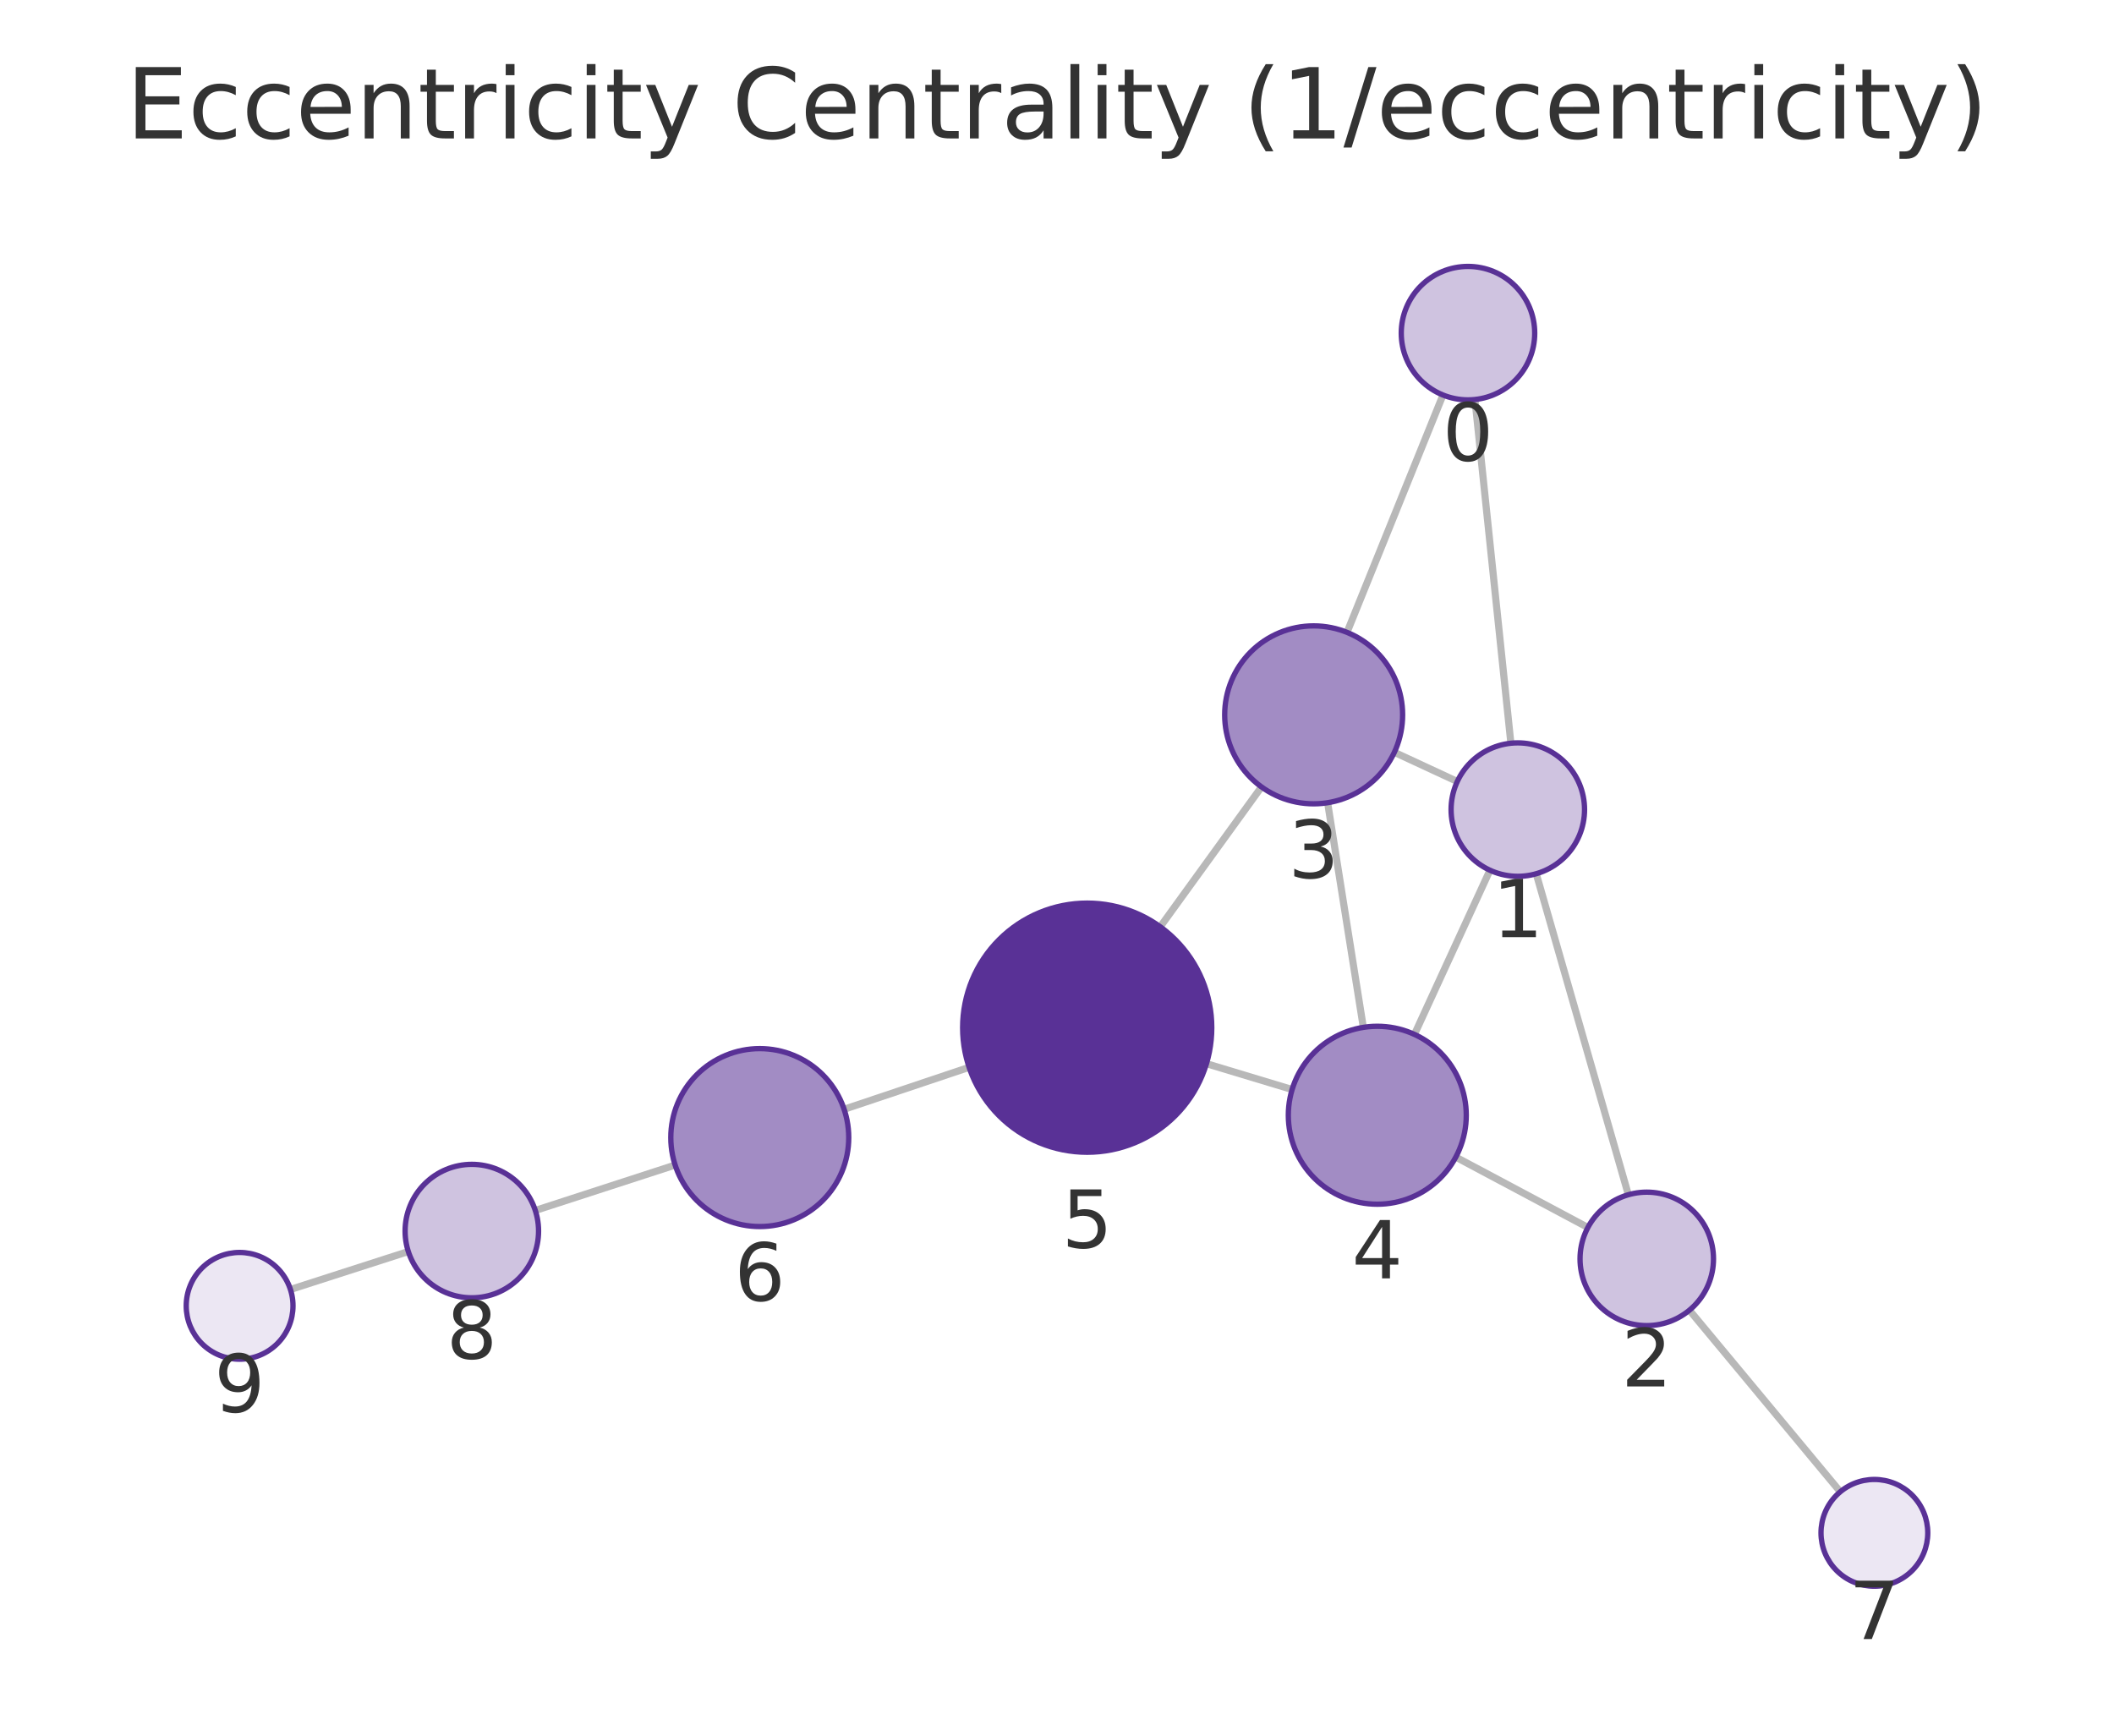
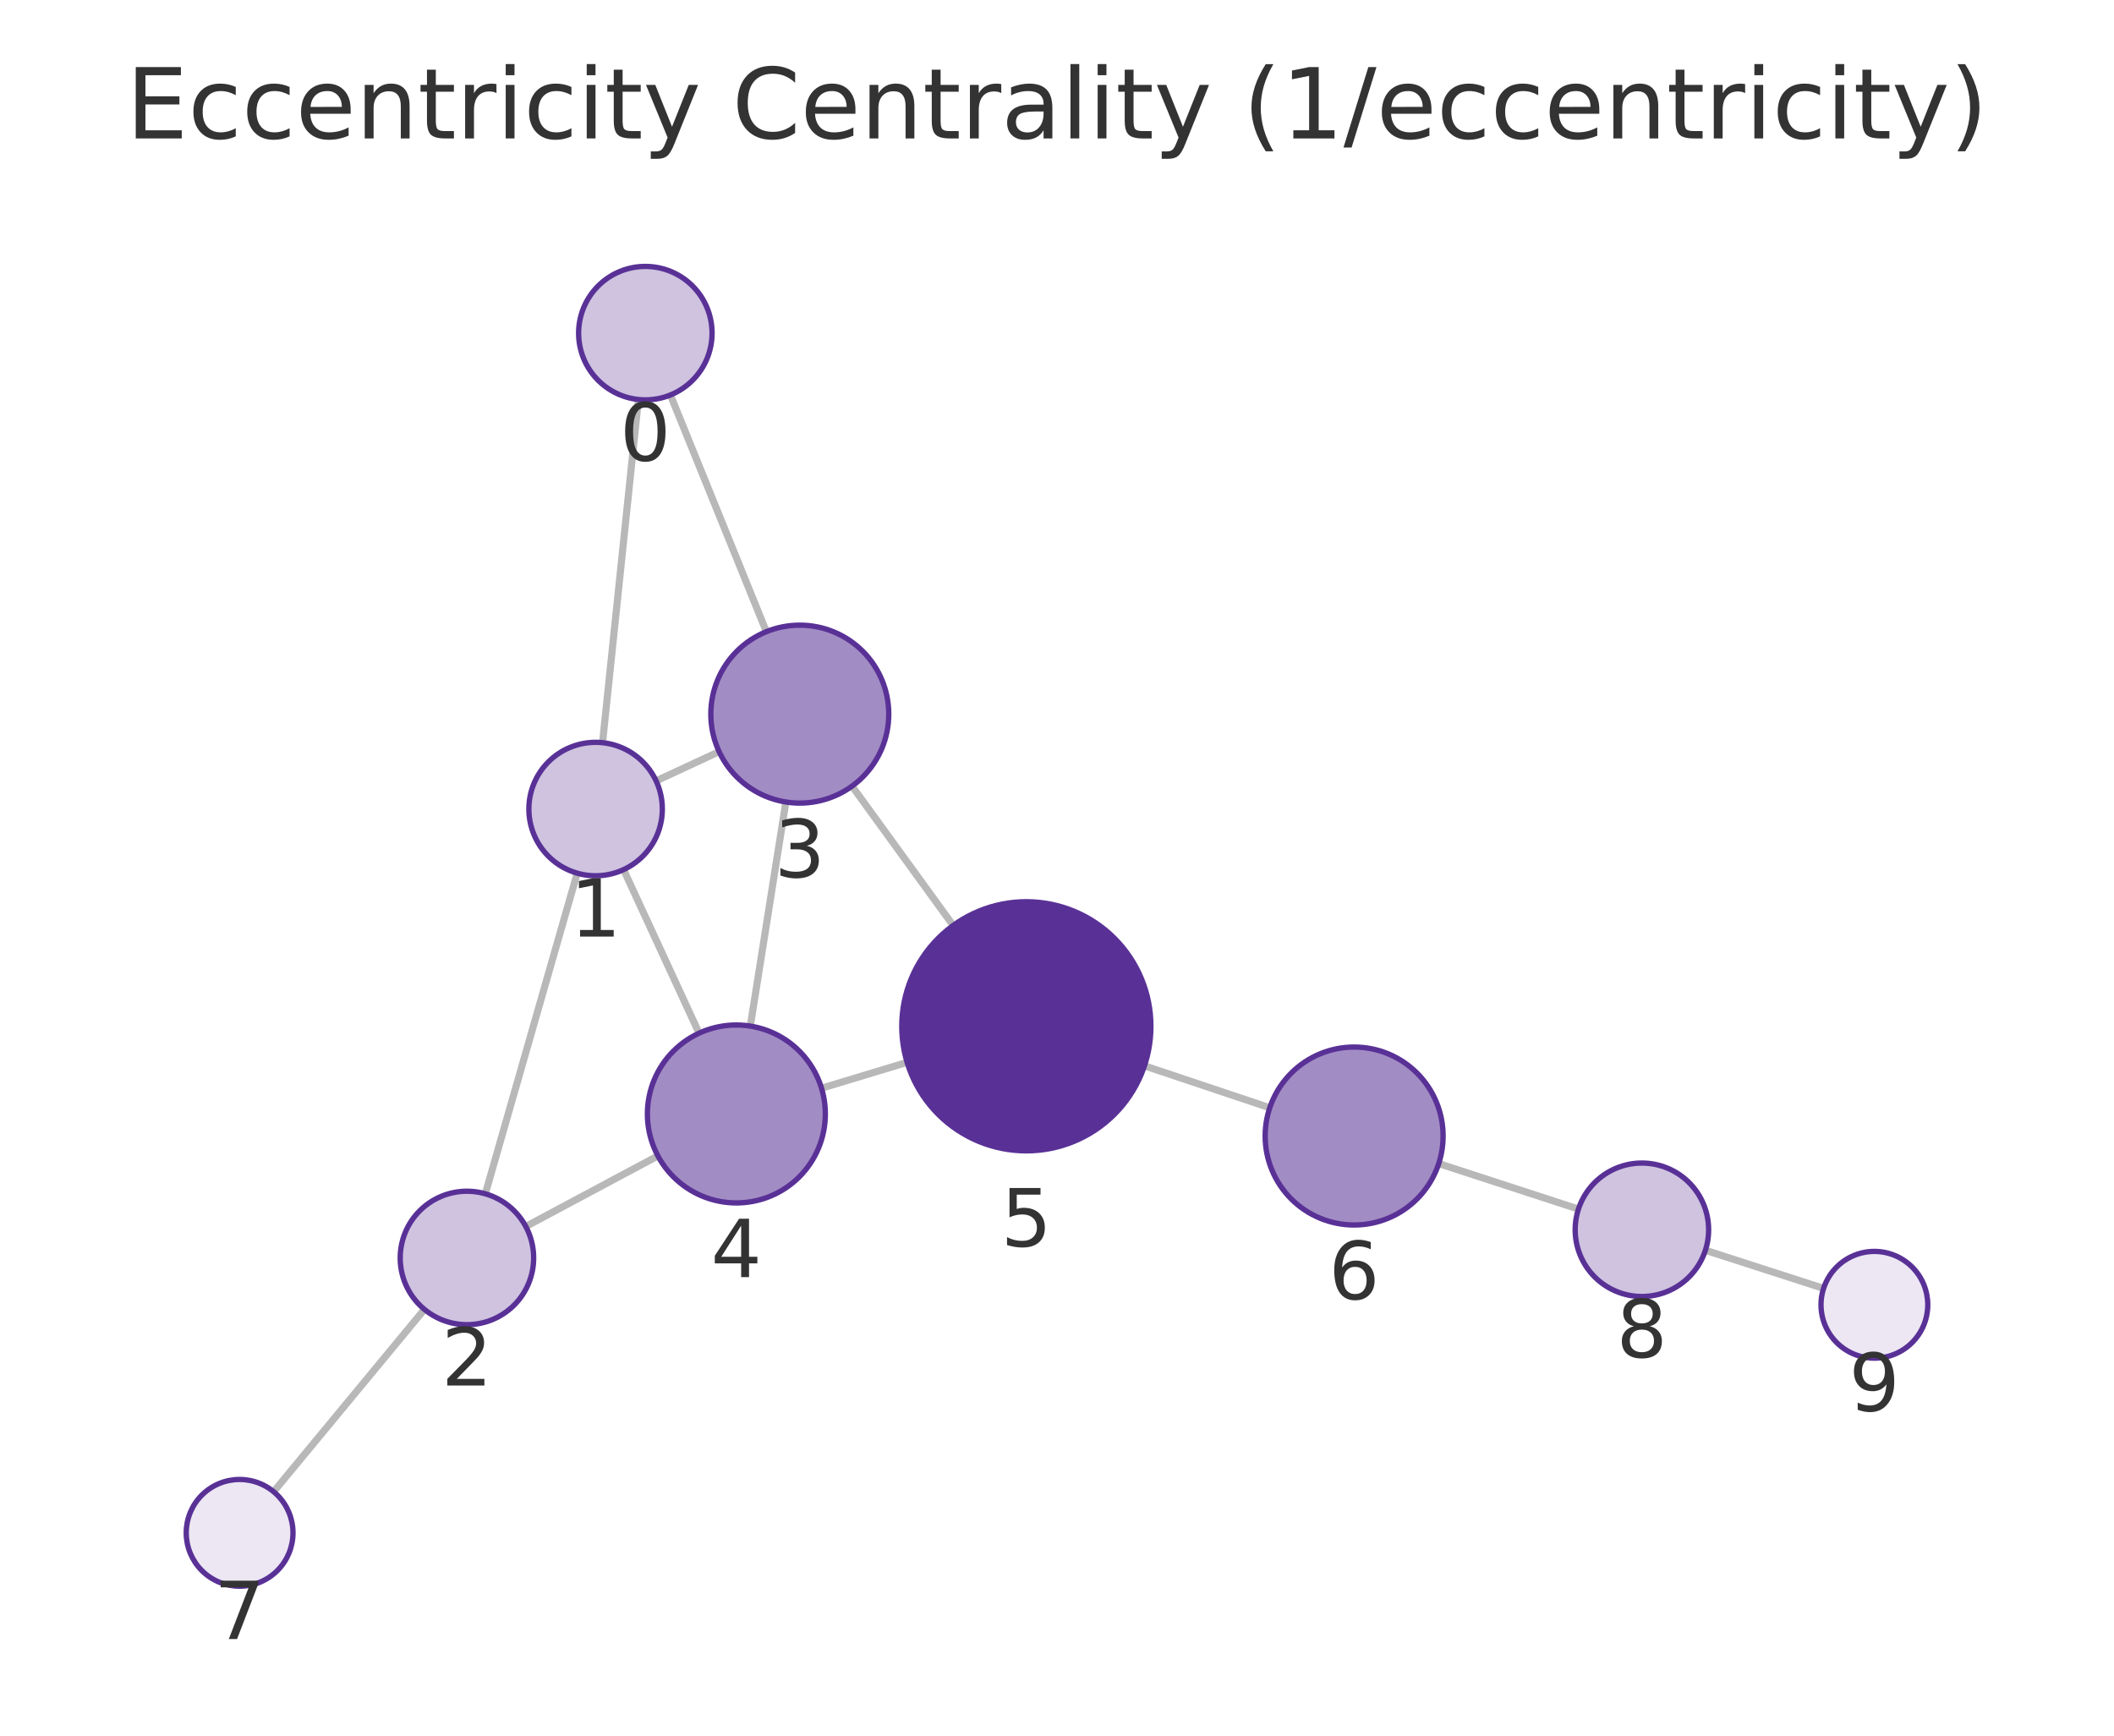
<svg xmlns="http://www.w3.org/2000/svg" xmlns:xlink="http://www.w3.org/1999/xlink" width="237.6pt" height="195.078pt" viewBox="0 0 237.6 195.078" version="1.1">
  <defs>
    <style type="text/css">*{stroke-linejoin: round; stroke-linecap: butt}</style>
  </defs>
  <g id="figure_1">
    <g id="patch_1">
      <path d="M 0 195.078  L 237.6 195.078  L 237.6 0  L 0 0  L 0 195.078  z " style="fill: none" />
    </g>
    <g id="axes_1">
      <g id="patch_2">
        <path d="M 7.2 187.878  L 230.4 187.878  L 230.4 21.558  L 7.2 21.558  L 7.2 187.878  z " style="fill: none" />
      </g>
      <g id="EdgeCollection_1">
-         <path d="M 165.773 44.904  L 169.813 83.535  " clip-path="url(#p8f5b88ced3)" style="fill: #b8b8b8; stroke: #b8b8b8; stroke-width: 0.8" />
-         <path d="M 162.181 44.397  L 151.395 71.074  " clip-path="url(#p8f5b88ced3)" style="fill: #b8b8b8; stroke: #b8b8b8; stroke-width: 0.8" />
-         <path d="M 172.662 98.203  L 183.017 134.282  " clip-path="url(#p8f5b88ced3)" style="fill: #b8b8b8; stroke: #b8b8b8; stroke-width: 0.8" />
-         <path d="M 163.79 87.837  L 156.717 84.554  " clip-path="url(#p8f5b88ced3)" style="fill: #b8b8b8; stroke: #b8b8b8; stroke-width: 0.8" />
-         <path d="M 167.46 97.809  L 158.976 116.261  " clip-path="url(#p8f5b88ced3)" style="fill: #b8b8b8; stroke: #b8b8b8; stroke-width: 0.8" />
-         <path d="M 178.467 137.963  L 163.624 130.051  " clip-path="url(#p8f5b88ced3)" style="fill: #b8b8b8; stroke: #b8b8b8; stroke-width: 0.8" />
-         <path d="M 189.879 147.26  L 206.835 167.668  " clip-path="url(#p8f5b88ced3)" style="fill: #b8b8b8; stroke: #b8b8b8; stroke-width: 0.8" />
-         <path d="M 149.216 90.221  L 153.229 115.471  " clip-path="url(#p8f5b88ced3)" style="fill: #b8b8b8; stroke: #b8b8b8; stroke-width: 0.8" />
-         <path d="M 141.783 88.445  L 130.404 104.165  " clip-path="url(#p8f5b88ced3)" style="fill: #b8b8b8; stroke: #b8b8b8; stroke-width: 0.8" />
-         <path d="M 145.226 122.457  L 135.597 119.551  " clip-path="url(#p8f5b88ced3)" style="fill: #b8b8b8; stroke: #b8b8b8; stroke-width: 0.8" />
-         <path d="M 108.922 119.961  L 94.873 124.676  " clip-path="url(#p8f5b88ced3)" style="fill: #b8b8b8; stroke: #b8b8b8; stroke-width: 0.8" />
-         <path d="M 75.881 130.946  L 60.165 136.05  " clip-path="url(#p8f5b88ced3)" style="fill: #b8b8b8; stroke: #b8b8b8; stroke-width: 0.8" />
-         <path d="M 45.892 140.665  L 32.642 144.931  " clip-path="url(#p8f5b88ced3)" style="fill: #b8b8b8; stroke: #b8b8b8; stroke-width: 0.8" />
+         <path d="M 71.752 44.902  L 67.722 83.472  " clip-path="url(#p1f30d91f02)" style="fill: #b8b8b8; stroke: #b8b8b8; stroke-width: 0.8" />
+         <path d="M 75.35 44.394  L 86.134 70.997  " clip-path="url(#p1f30d91f02)" style="fill: #b8b8b8; stroke: #b8b8b8; stroke-width: 0.8" />
+         <path d="M 64.876 98.141  L 54.547 134.176  " clip-path="url(#p1f30d91f02)" style="fill: #b8b8b8; stroke: #b8b8b8; stroke-width: 0.8" />
+         <path d="M 73.743 87.77  L 80.823 84.479  " clip-path="url(#p1f30d91f02)" style="fill: #b8b8b8; stroke: #b8b8b8; stroke-width: 0.8" />
+         <path d="M 70.086 97.741  L 78.572 116.123  " clip-path="url(#p1f30d91f02)" style="fill: #b8b8b8; stroke: #b8b8b8; stroke-width: 0.8" />
+         <path d="M 59.095 137.851  L 73.943 129.916  " clip-path="url(#p1f30d91f02)" style="fill: #b8b8b8; stroke: #b8b8b8; stroke-width: 0.8" />
+         <path d="M 47.701 147.166  L 30.754 167.66  " clip-path="url(#p1f30d91f02)" style="fill: #b8b8b8; stroke: #b8b8b8; stroke-width: 0.8" />
+         <path d="M 88.324 90.141  L 84.33 115.326  " clip-path="url(#p1f30d91f02)" style="fill: #b8b8b8; stroke: #b8b8b8; stroke-width: 0.8" />
+         <path d="M 95.764 88.357  L 107.131 104.019  " clip-path="url(#p1f30d91f02)" style="fill: #b8b8b8; stroke: #b8b8b8; stroke-width: 0.8" />
+         <path d="M 92.335 122.309  L 101.953 119.401  " clip-path="url(#p1f30d91f02)" style="fill: #b8b8b8; stroke: #b8b8b8; stroke-width: 0.8" />
+         <path d="M 128.63 119.794  L 142.713 124.508  " clip-path="url(#p1f30d91f02)" style="fill: #b8b8b8; stroke: #b8b8b8; stroke-width: 0.8" />
+         <path d="M 161.704 130.78  L 177.408 135.896  " clip-path="url(#p1f30d91f02)" style="fill: #b8b8b8; stroke: #b8b8b8; stroke-width: 0.8" />
+         <path d="M 191.676 140.523  L 204.959 144.809  " clip-path="url(#p1f30d91f02)" style="fill: #b8b8b8; stroke: #b8b8b8; stroke-width: 0.8" />
      </g>
      <g id="VertexCollection_1">
-         <path d="M 164.992 44.944  C 166.981 44.944 168.889 44.154 170.296 42.748  C 171.702 41.341 172.492 39.433 172.492 37.444  C 172.492 35.455 171.702 33.547 170.296 32.141  C 168.889 30.734 166.981 29.944 164.992 29.944  C 163.003 29.944 161.096 30.734 159.689 32.141  C 158.283 33.547 157.492 35.455 157.492 37.444  C 157.492 39.433 158.283 41.341 159.689 42.748  C 161.096 44.154 163.003 44.944 164.992 44.944  z " clip-path="url(#p8f5b88ced3)" style="fill: #cfc3e0; stroke: #593196; stroke-width: 0.6" />
-         <path d="M 170.593 98.494  C 172.582 98.494 174.49 97.704 175.896 96.298  C 177.303 94.891 178.093 92.983 178.093 90.994  C 178.093 89.005 177.303 87.097 175.896 85.691  C 174.49 84.285 172.582 83.494 170.593 83.494  C 168.604 83.494 166.696 84.285 165.29 85.691  C 163.883 87.097 163.093 89.005 163.093 90.994  C 163.093 92.983 163.883 94.891 165.29 96.298  C 166.696 97.704 168.604 98.494 170.593 98.494  z " clip-path="url(#p8f5b88ced3)" style="fill: #cfc3e0; stroke: #593196; stroke-width: 0.6" />
-         <path d="M 185.086 148.991  C 187.075 148.991 188.982 148.201 190.389 146.794  C 191.795 145.388 192.586 143.48 192.586 141.491  C 192.586 139.502 191.795 137.594 190.389 136.188  C 188.982 134.781 187.075 133.991 185.086 133.991  C 183.097 133.991 181.189 134.781 179.782 136.188  C 178.376 137.594 177.586 139.502 177.586 141.491  C 177.586 143.48 178.376 145.388 179.782 146.794  C 181.189 148.201 183.097 148.991 185.086 148.991  z " clip-path="url(#p8f5b88ced3)" style="fill: #cfc3e0; stroke: #593196; stroke-width: 0.6" />
-         <path d="M 147.646 90.345  C 150.298 90.345 152.842 89.291 154.717 87.416  C 156.593 85.54 157.646 82.997 157.646 80.345  C 157.646 77.693 156.593 75.149 154.717 73.273  C 152.842 71.398 150.298 70.345 147.646 70.345  C 144.994 70.345 142.45 71.398 140.575 73.273  C 138.7 75.149 137.646 77.693 137.646 80.345  C 137.646 82.997 138.7 85.54 140.575 87.416  C 142.45 89.291 144.994 90.345 147.646 90.345  z " clip-path="url(#p8f5b88ced3)" style="fill: #a28cc4; stroke: #593196; stroke-width: 0.6" />
-         <path d="M 154.799 135.347  C 157.451 135.347 159.995 134.293 161.87 132.418  C 163.745 130.542 164.799 127.999 164.799 125.347  C 164.799 122.695 163.745 120.151 161.87 118.275  C 159.995 116.4 157.451 115.347 154.799 115.347  C 152.147 115.347 149.603 116.4 147.728 118.275  C 145.853 120.151 144.799 122.695 144.799 125.347  C 144.799 127.999 145.853 130.542 147.728 132.418  C 149.603 134.293 152.147 135.347 154.799 135.347  z " clip-path="url(#p8f5b88ced3)" style="fill: #a28cc4; stroke: #593196; stroke-width: 0.6" />
-         <path d="M 122.195 129.506  C 125.907 129.506 129.469 128.031 132.094 125.405  C 134.719 122.78 136.195 119.219 136.195 115.506  C 136.195 111.793 134.719 108.232 132.094 105.606  C 129.469 102.981 125.907 101.506 122.195 101.506  C 118.482 101.506 114.92 102.981 112.295 105.606  C 109.67 108.232 108.195 111.793 108.195 115.506  C 108.195 119.219 109.67 122.78 112.295 125.405  C 114.92 128.031 118.482 129.506 122.195 129.506  z " clip-path="url(#p8f5b88ced3)" style="fill: #593196; stroke: #593196; stroke-width: 0.6" />
-         <path d="M 85.393 137.858  C 88.045 137.858 90.588 136.804 92.464 134.929  C 94.339 133.054 95.393 130.51 95.393 127.858  C 95.393 125.206 94.339 122.662 92.464 120.787  C 90.588 118.912 88.045 117.858 85.393 117.858  C 82.741 117.858 80.197 118.912 78.321 120.787  C 76.446 122.662 75.393 125.206 75.393 127.858  C 75.393 130.51 76.446 133.054 78.321 134.929  C 80.197 136.804 82.741 137.858 85.393 137.858  z " clip-path="url(#p8f5b88ced3)" style="fill: #a28cc4; stroke: #593196; stroke-width: 0.6" />
-         <path d="M 210.669 178.283  C 212.26 178.283 213.787 177.651 214.912 176.526  C 216.037 175.4 216.669 173.874 216.669 172.283  C 216.669 170.692 216.037 169.165 214.912 168.04  C 213.787 166.915 212.26 166.283 210.669 166.283  C 209.078 166.283 207.552 166.915 206.427 168.04  C 205.301 169.165 204.669 170.692 204.669 172.283  C 204.669 173.874 205.301 175.4 206.427 176.526  C 207.552 177.651 209.078 178.283 210.669 178.283  z " clip-path="url(#p8f5b88ced3)" style="fill: #ece7f3; stroke: #593196; stroke-width: 0.6" />
-         <path d="M 53.031 145.866  C 55.02 145.866 56.928 145.076 58.335 143.669  C 59.741 142.263 60.531 140.355 60.531 138.366  C 60.531 136.377 59.741 134.469 58.335 133.063  C 56.928 131.656 55.02 130.866 53.031 130.866  C 51.042 130.866 49.134 131.656 47.728 133.063  C 46.321 134.469 45.531 136.377 45.531 138.366  C 45.531 140.355 46.321 142.263 47.728 143.669  C 49.134 145.076 51.042 145.866 53.031 145.866  z " clip-path="url(#p8f5b88ced3)" style="fill: #cfc3e0; stroke: #593196; stroke-width: 0.6" />
-         <path d="M 26.931 152.769  C 28.522 152.769 30.048 152.137 31.173 151.012  C 32.299 149.887 32.931 148.36 32.931 146.769  C 32.931 145.178 32.299 143.652 31.173 142.527  C 30.048 141.401 28.522 140.769 26.931 140.769  C 25.34 140.769 23.813 141.401 22.688 142.527  C 21.563 143.652 20.931 145.178 20.931 146.769  C 20.931 148.36 21.563 149.887 22.688 151.012  C 23.813 152.137 25.34 152.769 26.931 152.769  z " clip-path="url(#p8f5b88ced3)" style="fill: #ece7f3; stroke: #593196; stroke-width: 0.6" />
+         <path d="M 72.532 44.943  C 74.521 44.943 76.429 44.153 77.835 42.746  C 79.242 41.34 80.032 39.432 80.032 37.443  C 80.032 35.454 79.242 33.546 77.835 32.14  C 76.429 30.733 74.521 29.943 72.532 29.943  C 70.543 29.943 68.635 30.733 67.229 32.14  C 65.822 33.546 65.032 35.454 65.032 37.443  C 65.032 39.432 65.822 41.34 67.229 42.746  C 68.635 44.153 70.543 44.943 72.532 44.943  z " clip-path="url(#p1f30d91f02)" style="fill: #cfc3e0; stroke: #593196; stroke-width: 0.6" />
+         <path d="M 66.942 98.432  C 68.931 98.432 70.839 97.641 72.245 96.235  C 73.652 94.828 74.442 92.921 74.442 90.932  C 74.442 88.943 73.652 87.035 72.245 85.628  C 70.839 84.222 68.931 83.432 66.942 83.432  C 64.953 83.432 63.045 84.222 61.639 85.628  C 60.232 87.035 59.442 88.943 59.442 90.932  C 59.442 92.921 60.232 94.828 61.639 96.235  C 63.045 97.641 64.953 98.432 66.942 98.432  z " clip-path="url(#p1f30d91f02)" style="fill: #cfc3e0; stroke: #593196; stroke-width: 0.6" />
+         <path d="M 52.48 148.886  C 54.469 148.886 56.377 148.096 57.783 146.689  C 59.19 145.283 59.98 143.375 59.98 141.386  C 59.98 139.397 59.19 137.489 57.783 136.083  C 56.377 134.676 54.469 133.886 52.48 133.886  C 50.491 133.886 48.583 134.676 47.177 136.083  C 45.77 137.489 44.98 139.397 44.98 141.386  C 44.98 143.375 45.77 145.283 47.177 146.689  C 48.583 148.096 50.491 148.886 52.48 148.886  z " clip-path="url(#p1f30d91f02)" style="fill: #cfc3e0; stroke: #593196; stroke-width: 0.6" />
+         <path d="M 89.891 90.264  C 92.543 90.264 95.087 89.21 96.962 87.335  C 98.837 85.46 99.891 82.916 99.891 80.264  C 99.891 77.612 98.837 75.068 96.962 73.193  C 95.087 71.318 92.543 70.264 89.891 70.264  C 87.239 70.264 84.695 71.318 82.82 73.193  C 80.944 75.068 79.891 77.612 79.891 80.264  C 79.891 82.916 80.944 85.46 82.82 87.335  C 84.695 89.21 87.239 90.264 89.891 90.264  z " clip-path="url(#p1f30d91f02)" style="fill: #a28cc4; stroke: #593196; stroke-width: 0.6" />
+         <path d="M 82.763 135.203  C 85.415 135.203 87.959 134.149 89.834 132.274  C 91.709 130.399 92.763 127.855 92.763 125.203  C 92.763 122.551 91.709 120.007 89.834 118.132  C 87.959 116.256 85.415 115.203 82.763 115.203  C 80.111 115.203 77.567 116.256 75.692 118.132  C 73.817 120.007 72.763 122.551 72.763 125.203  C 72.763 127.855 73.817 130.399 75.692 132.274  C 77.567 134.149 80.111 135.203 82.763 135.203  z " clip-path="url(#p1f30d91f02)" style="fill: #a28cc4; stroke: #593196; stroke-width: 0.6" />
+         <path d="M 115.354 129.349  C 119.067 129.349 122.628 127.874 125.253 125.249  C 127.879 122.624 129.354 119.062 129.354 115.349  C 129.354 111.637 127.879 108.075 125.253 105.45  C 122.628 102.825 119.067 101.349 115.354 101.349  C 111.641 101.349 108.08 102.825 105.454 105.45  C 102.829 108.075 101.354 111.637 101.354 115.349  C 101.354 119.062 102.829 122.624 105.454 125.249  C 108.08 127.874 111.641 129.349 115.354 129.349  z " clip-path="url(#p1f30d91f02)" style="fill: #593196; stroke: #593196; stroke-width: 0.6" />
+         <path d="M 152.196 137.683  C 154.848 137.683 157.392 136.629 159.267 134.754  C 161.142 132.879 162.196 130.335 162.196 127.683  C 162.196 125.031 161.142 122.487 159.267 120.612  C 157.392 118.736 154.848 117.683 152.196 117.683  C 149.544 117.683 147 118.736 145.125 120.612  C 143.25 122.487 142.196 125.031 142.196 127.683  C 142.196 130.335 143.25 132.879 145.125 134.754  C 147 136.629 149.544 137.683 152.196 137.683  z " clip-path="url(#p1f30d91f02)" style="fill: #a28cc4; stroke: #593196; stroke-width: 0.6" />
+         <path d="M 26.931 178.284  C 28.522 178.284 30.048 177.652 31.173 176.527  C 32.298 175.401 32.931 173.875 32.931 172.284  C 32.931 170.693 32.298 169.166 31.173 168.041  C 30.048 166.916 28.522 166.284 26.931 166.284  C 25.339 166.284 23.813 166.916 22.688 168.041  C 21.563 169.166 20.931 170.693 20.931 172.284  C 20.931 173.875 21.563 175.401 22.688 176.527  C 23.813 177.652 25.339 178.284 26.931 178.284  z " clip-path="url(#p1f30d91f02)" style="fill: #ece7f3; stroke: #593196; stroke-width: 0.6" />
+         <path d="M 184.539 145.72  C 186.528 145.72 188.436 144.929 189.842 143.523  C 191.248 142.117 192.039 140.209 192.039 138.22  C 192.039 136.231 191.248 134.323 189.842 132.916  C 188.436 131.51 186.528 130.72 184.539 130.72  C 182.55 130.72 180.642 131.51 179.235 132.916  C 177.829 134.323 177.039 136.231 177.039 138.22  C 177.039 140.209 177.829 142.117 179.235 143.523  C 180.642 144.929 182.55 145.72 184.539 145.72  z " clip-path="url(#p1f30d91f02)" style="fill: #cfc3e0; stroke: #593196; stroke-width: 0.6" />
+         <path d="M 210.669 152.651  C 212.261 152.651 213.787 152.019 214.912 150.894  C 216.037 149.769 216.669 148.243 216.669 146.651  C 216.669 145.06 216.037 143.534 214.912 142.409  C 213.787 141.284 212.261 140.651 210.669 140.651  C 209.078 140.651 207.552 141.284 206.427 142.409  C 205.302 143.534 204.669 145.06 204.669 146.651  C 204.669 148.243 205.302 149.769 206.427 150.894  C 207.552 152.019 209.078 152.651 210.669 152.651  z " clip-path="url(#p1f30d91f02)" style="fill: #ece7f3; stroke: #593196; stroke-width: 0.6" />
      </g>
      <g id="text_1">
-         <g clip-path="url(#p8f5b88ced3)">
-           <g style="fill: #333333" transform="translate(162.1293 51.78213) scale(0.09 -0.09)">
+         <g clip-path="url(#p1f30d91f02)">
+           <g style="fill: #333333" transform="translate(69.66888 51.78088) scale(0.09 -0.09)">
            <defs>
              <path id="DejaVuSans-13" d="M 2034 4250  Q 1547 4250 1301 3770  Q 1056 3291 1056 2328  Q 1056 1369 1301 889  Q 1547 409 2034 409  Q 2525 409 2770 889  Q 3016 1369 3016 2328  Q 3016 3291 2770 3770  Q 2525 4250 2034 4250  z M 2034 4750  Q 2819 4750 3233 4129  Q 3647 3509 3647 2328  Q 3647 1150 3233 529  Q 2819 -91 2034 -91  Q 1250 -91 836 529  Q 422 1150 422 2328  Q 422 3509 836 4129  Q 1250 4750 2034 4750  z " transform="scale(0.015625)" />
            </defs>
            <use xlink:href="#DejaVuSans-13" />
          </g>
        </g>
      </g>
      <g id="text_2">
-         <g clip-path="url(#p8f5b88ced3)">
-           <g style="fill: #333333" transform="translate(167.73 105.3322) scale(0.09 -0.09)">
+         <g clip-path="url(#p1f30d91f02)">
+           <g style="fill: #333333" transform="translate(64.07897 105.2694) scale(0.09 -0.09)">
            <defs>
              <path id="DejaVuSans-14" d="M 794 531  L 1825 531  L 1825 4091  L 703 3866  L 703 4441  L 1819 4666  L 2450 4666  L 2450 531  L 3481 531  L 3481 0  L 794 0  L 794 531  z " transform="scale(0.015625)" />
            </defs>
            <use xlink:href="#DejaVuSans-14" />
          </g>
        </g>
      </g>
      <g id="text_3">
-         <g clip-path="url(#p8f5b88ced3)">
-           <g style="fill: #333333" transform="translate(182.2225 155.829) scale(0.09 -0.09)">
+         <g clip-path="url(#p1f30d91f02)">
+           <g style="fill: #333333" transform="translate(49.61692 155.7239) scale(0.09 -0.09)">
            <defs>
              <path id="DejaVuSans-15" d="M 1228 531  L 3431 531  L 3431 0  L 469 0  L 469 531  Q 828 903 1448 1529  Q 2069 2156 2228 2338  Q 2531 2678 2651 2914  Q 2772 3150 2772 3378  Q 2772 3750 2511 3984  Q 2250 4219 1831 4219  Q 1534 4219 1204 4116  Q 875 4013 500 3803  L 500 4441  Q 881 4594 1212 4672  Q 1544 4750 1819 4750  Q 2544 4750 2975 4387  Q 3406 4025 3406 3419  Q 3406 3131 3298 2873  Q 3191 2616 2906 2266  Q 2828 2175 2409 1742  Q 1991 1309 1228 531  z " transform="scale(0.015625)" />
            </defs>
            <use xlink:href="#DejaVuSans-15" />
          </g>
        </g>
      </g>
      <g id="text_4">
-         <g clip-path="url(#p8f5b88ced3)">
-           <g style="fill: #333333" transform="translate(144.7832 98.68245) scale(0.09 -0.09)">
+         <g clip-path="url(#p1f30d91f02)">
+           <g style="fill: #333333" transform="translate(87.02759 98.60205) scale(0.09 -0.09)">
            <defs>
              <path id="DejaVuSans-16" d="M 2597 2516  Q 3050 2419 3304 2112  Q 3559 1806 3559 1356  Q 3559 666 3084 287  Q 2609 -91 1734 -91  Q 1441 -91 1130 -33  Q 819 25 488 141  L 488 750  Q 750 597 1062 519  Q 1375 441 1716 441  Q 2309 441 2620 675  Q 2931 909 2931 1356  Q 2931 1769 2642 2001  Q 2353 2234 1838 2234  L 1294 2234  L 1294 2753  L 1863 2753  Q 2328 2753 2575 2939  Q 2822 3125 2822 3475  Q 2822 3834 2567 4026  Q 2313 4219 1838 4219  Q 1578 4219 1281 4162  Q 984 4106 628 3988  L 628 4550  Q 988 4650 1302 4700  Q 1616 4750 1894 4750  Q 2613 4750 3031 4423  Q 3450 4097 3450 3541  Q 3450 3153 3228 2886  Q 3006 2619 2597 2516  z " transform="scale(0.015625)" />
            </defs>
            <use xlink:href="#DejaVuSans-16" />
          </g>
        </g>
      </g>
      <g id="text_5">
-         <g clip-path="url(#p8f5b88ced3)">
-           <g style="fill: #333333" transform="translate(151.936 143.6844) scale(0.09 -0.09)">
+         <g clip-path="url(#p1f30d91f02)">
+           <g style="fill: #333333" transform="translate(79.89993 143.5406) scale(0.09 -0.09)">
            <defs>
              <path id="DejaVuSans-17" d="M 2419 4116  L 825 1625  L 2419 1625  L 2419 4116  z M 2253 4666  L 3047 4666  L 3047 1625  L 3713 1625  L 3713 1100  L 3047 1100  L 3047 0  L 2419 0  L 2419 1100  L 313 1100  L 313 1709  L 2253 4666  z " transform="scale(0.015625)" />
            </defs>
            <use xlink:href="#DejaVuSans-17" />
          </g>
        </g>
      </g>
      <g id="text_6">
-         <g clip-path="url(#p8f5b88ced3)">
-           <g style="fill: #333333" transform="translate(119.3315 140.2439) scale(0.09 -0.09)">
+         <g clip-path="url(#p1f30d91f02)">
+           <g style="fill: #333333" transform="translate(112.4907 140.0873) scale(0.09 -0.09)">
            <defs>
              <path id="DejaVuSans-18" d="M 691 4666  L 3169 4666  L 3169 4134  L 1269 4134  L 1269 2991  Q 1406 3038 1543 3061  Q 1681 3084 1819 3084  Q 2600 3084 3056 2656  Q 3513 2228 3513 1497  Q 3513 744 3044 326  Q 2575 -91 1722 -91  Q 1428 -91 1123 -41  Q 819 9 494 109  L 494 744  Q 775 591 1075 516  Q 1375 441 1709 441  Q 2250 441 2565 725  Q 2881 1009 2881 1497  Q 2881 1984 2565 2268  Q 2250 2553 1709 2553  Q 1456 2553 1204 2497  Q 953 2441 691 2322  L 691 4666  z " transform="scale(0.015625)" />
            </defs>
            <use xlink:href="#DejaVuSans-18" />
          </g>
        </g>
      </g>
      <g id="text_7">
-         <g clip-path="url(#p8f5b88ced3)">
-           <g style="fill: #333333" transform="translate(82.52941 146.1959) scale(0.09 -0.09)">
+         <g clip-path="url(#p1f30d91f02)">
+           <g style="fill: #333333" transform="translate(149.3329 146.0206) scale(0.09 -0.09)">
            <defs>
              <path id="DejaVuSans-19" d="M 2113 2584  Q 1688 2584 1439 2293  Q 1191 2003 1191 1497  Q 1191 994 1439 701  Q 1688 409 2113 409  Q 2538 409 2786 701  Q 3034 994 3034 1497  Q 3034 2003 2786 2293  Q 2538 2584 2113 2584  z M 3366 4563  L 3366 3988  Q 3128 4100 2886 4159  Q 2644 4219 2406 4219  Q 1781 4219 1451 3797  Q 1122 3375 1075 2522  Q 1259 2794 1537 2939  Q 1816 3084 2150 3084  Q 2853 3084 3261 2657  Q 3669 2231 3669 1497  Q 3669 778 3244 343  Q 2819 -91 2113 -91  Q 1303 -91 875 529  Q 447 1150 447 2328  Q 447 3434 972 4092  Q 1497 4750 2381 4750  Q 2619 4750 2861 4703  Q 3103 4656 3366 4563  z " transform="scale(0.015625)" />
            </defs>
            <use xlink:href="#DejaVuSans-19" />
          </g>
        </g>
      </g>
      <g id="text_8">
-         <g clip-path="url(#p8f5b88ced3)">
-           <g style="fill: #333333" transform="translate(207.8061 184.2209) scale(0.09 -0.09)">
+         <g clip-path="url(#p1f30d91f02)">
+           <g style="fill: #333333" transform="translate(24.06754 184.2219) scale(0.09 -0.09)">
            <defs>
              <path id="DejaVuSans-1a" d="M 525 4666  L 3525 4666  L 3525 4397  L 1831 0  L 1172 0  L 2766 4134  L 525 4134  L 525 4666  z " transform="scale(0.015625)" />
            </defs>
            <use xlink:href="#DejaVuSans-1a" />
          </g>
        </g>
      </g>
      <g id="text_9">
-         <g clip-path="url(#p8f5b88ced3)">
-           <g style="fill: #333333" transform="translate(50.16811 152.7041) scale(0.09 -0.09)">
+         <g clip-path="url(#p1f30d91f02)">
+           <g style="fill: #333333" transform="translate(181.6756 152.5576) scale(0.09 -0.09)">
            <defs>
              <path id="DejaVuSans-1b" d="M 2034 2216  Q 1584 2216 1326 1975  Q 1069 1734 1069 1313  Q 1069 891 1326 650  Q 1584 409 2034 409  Q 2484 409 2743 651  Q 3003 894 3003 1313  Q 3003 1734 2745 1975  Q 2488 2216 2034 2216  z M 1403 2484  Q 997 2584 770 2862  Q 544 3141 544 3541  Q 544 4100 942 4425  Q 1341 4750 2034 4750  Q 2731 4750 3128 4425  Q 3525 4100 3525 3541  Q 3525 3141 3298 2862  Q 3072 2584 2669 2484  Q 3125 2378 3379 2068  Q 3634 1759 3634 1313  Q 3634 634 3220 271  Q 2806 -91 2034 -91  Q 1263 -91 848 271  Q 434 634 434 1313  Q 434 1759 690 2068  Q 947 2378 1403 2484  z M 1172 3481  Q 1172 3119 1398 2916  Q 1625 2713 2034 2713  Q 2441 2713 2670 2916  Q 2900 3119 2900 3481  Q 2900 3844 2670 4047  Q 2441 4250 2034 4250  Q 1625 4250 1398 4047  Q 1172 3844 1172 3481  z " transform="scale(0.015625)" />
            </defs>
            <use xlink:href="#DejaVuSans-1b" />
          </g>
        </g>
      </g>
      <g id="text_10">
-         <g clip-path="url(#p8f5b88ced3)">
-           <g style="fill: #333333" transform="translate(24.06762 158.7072) scale(0.09 -0.09)">
+         <g clip-path="url(#p1f30d91f02)">
+           <g style="fill: #333333" transform="translate(207.8062 158.5893) scale(0.09 -0.09)">
            <defs>
              <path id="DejaVuSans-1c" d="M 703 97  L 703 672  Q 941 559 1184 500  Q 1428 441 1663 441  Q 2288 441 2617 861  Q 2947 1281 2994 2138  Q 2813 1869 2534 1725  Q 2256 1581 1919 1581  Q 1219 1581 811 2004  Q 403 2428 403 3163  Q 403 3881 828 4315  Q 1253 4750 1959 4750  Q 2769 4750 3195 4129  Q 3622 3509 3622 2328  Q 3622 1225 3098 567  Q 2575 -91 1691 -91  Q 1453 -91 1209 -44  Q 966 3 703 97  z M 1959 2075  Q 2384 2075 2632 2365  Q 2881 2656 2881 3163  Q 2881 3666 2632 3958  Q 2384 4250 1959 4250  Q 1534 4250 1286 3958  Q 1038 3666 1038 3163  Q 1038 2656 1286 2365  Q 1534 2075 1959 2075  z " transform="scale(0.015625)" />
            </defs>
            <use xlink:href="#DejaVuSans-1c" />
          </g>
        </g>
      </g>
      <g id="matplotlib.axis_1" />
      <g id="matplotlib.axis_2" />
      <g id="text_11">
        <g style="fill: #333333" transform="translate(14.18141 15.55828) scale(0.11 -0.11)">
          <defs>
            <path id="DejaVuSans-28" d="M 628 4666  L 3578 4666  L 3578 4134  L 1259 4134  L 1259 2753  L 3481 2753  L 3481 2222  L 1259 2222  L 1259 531  L 3634 531  L 3634 0  L 628 0  L 628 4666  z " transform="scale(0.015625)" />
            <path id="DejaVuSans-46" d="M 3122 3366  L 3122 2828  Q 2878 2963 2633 3030  Q 2388 3097 2138 3097  Q 1578 3097 1268 2742  Q 959 2388 959 1747  Q 959 1106 1268 751  Q 1578 397 2138 397  Q 2388 397 2633 464  Q 2878 531 3122 666  L 3122 134  Q 2881 22 2623 -34  Q 2366 -91 2075 -91  Q 1284 -91 818 406  Q 353 903 353 1747  Q 353 2603 823 3093  Q 1294 3584 2113 3584  Q 2378 3584 2631 3529  Q 2884 3475 3122 3366  z " transform="scale(0.015625)" />
            <path id="DejaVuSans-48" d="M 3597 1894  L 3597 1613  L 953 1613  Q 991 1019 1311 708  Q 1631 397 2203 397  Q 2534 397 2845 478  Q 3156 559 3463 722  L 3463 178  Q 3153 47 2828 -22  Q 2503 -91 2169 -91  Q 1331 -91 842 396  Q 353 884 353 1716  Q 353 2575 817 3079  Q 1281 3584 2069 3584  Q 2775 3584 3186 3129  Q 3597 2675 3597 1894  z M 3022 2063  Q 3016 2534 2758 2815  Q 2500 3097 2075 3097  Q 1594 3097 1305 2825  Q 1016 2553 972 2059  L 3022 2063  z " transform="scale(0.015625)" />
            <path id="DejaVuSans-51" d="M 3513 2113  L 3513 0  L 2938 0  L 2938 2094  Q 2938 2591 2744 2837  Q 2550 3084 2163 3084  Q 1697 3084 1428 2787  Q 1159 2491 1159 1978  L 1159 0  L 581 0  L 581 3500  L 1159 3500  L 1159 2956  Q 1366 3272 1645 3428  Q 1925 3584 2291 3584  Q 2894 3584 3203 3211  Q 3513 2838 3513 2113  z " transform="scale(0.015625)" />
            <path id="DejaVuSans-57" d="M 1172 4494  L 1172 3500  L 2356 3500  L 2356 3053  L 1172 3053  L 1172 1153  Q 1172 725 1289 603  Q 1406 481 1766 481  L 2356 481  L 2356 0  L 1766 0  Q 1100 0 847 248  Q 594 497 594 1153  L 594 3053  L 172 3053  L 172 3500  L 594 3500  L 594 4494  L 1172 4494  z " transform="scale(0.015625)" />
            <path id="DejaVuSans-55" d="M 2631 2963  Q 2534 3019 2420 3045  Q 2306 3072 2169 3072  Q 1681 3072 1420 2755  Q 1159 2438 1159 1844  L 1159 0  L 581 0  L 581 3500  L 1159 3500  L 1159 2956  Q 1341 3275 1631 3429  Q 1922 3584 2338 3584  Q 2397 3584 2469 3576  Q 2541 3569 2628 3553  L 2631 2963  z " transform="scale(0.015625)" />
            <path id="DejaVuSans-4c" d="M 603 3500  L 1178 3500  L 1178 0  L 603 0  L 603 3500  z M 603 4863  L 1178 4863  L 1178 4134  L 603 4134  L 603 4863  z " transform="scale(0.015625)" />
            <path id="DejaVuSans-5c" d="M 2059 -325  Q 1816 -950 1584 -1140  Q 1353 -1331 966 -1331  L 506 -1331  L 506 -850  L 844 -850  Q 1081 -850 1212 -737  Q 1344 -625 1503 -206  L 1606 56  L 191 3500  L 800 3500  L 1894 763  L 2988 3500  L 3597 3500  L 2059 -325  z " transform="scale(0.015625)" />
            <path id="DejaVuSans-3" transform="scale(0.015625)" />
            <path id="DejaVuSans-26" d="M 4122 4306  L 4122 3641  Q 3803 3938 3442 4084  Q 3081 4231 2675 4231  Q 1875 4231 1450 3742  Q 1025 3253 1025 2328  Q 1025 1406 1450 917  Q 1875 428 2675 428  Q 3081 428 3442 575  Q 3803 722 4122 1019  L 4122 359  Q 3791 134 3420 21  Q 3050 -91 2638 -91  Q 1578 -91 968 557  Q 359 1206 359 2328  Q 359 3453 968 4101  Q 1578 4750 2638 4750  Q 3056 4750 3426 4639  Q 3797 4528 4122 4306  z " transform="scale(0.015625)" />
            <path id="DejaVuSans-44" d="M 2194 1759  Q 1497 1759 1228 1600  Q 959 1441 959 1056  Q 959 750 1161 570  Q 1363 391 1709 391  Q 2188 391 2477 730  Q 2766 1069 2766 1631  L 2766 1759  L 2194 1759  z M 3341 1997  L 3341 0  L 2766 0  L 2766 531  Q 2569 213 2275 61  Q 1981 -91 1556 -91  Q 1019 -91 701 211  Q 384 513 384 1019  Q 384 1609 779 1909  Q 1175 2209 1959 2209  L 2766 2209  L 2766 2266  Q 2766 2663 2505 2880  Q 2244 3097 1772 3097  Q 1472 3097 1187 3025  Q 903 2953 641 2809  L 641 3341  Q 956 3463 1253 3523  Q 1550 3584 1831 3584  Q 2591 3584 2966 3190  Q 3341 2797 3341 1997  z " transform="scale(0.015625)" />
            <path id="DejaVuSans-4f" d="M 603 4863  L 1178 4863  L 1178 0  L 603 0  L 603 4863  z " transform="scale(0.015625)" />
            <path id="DejaVuSans-b" d="M 1984 4856  Q 1566 4138 1362 3434  Q 1159 2731 1159 2009  Q 1159 1288 1364 580  Q 1569 -128 1984 -844  L 1484 -844  Q 1016 -109 783 600  Q 550 1309 550 2009  Q 550 2706 781 3412  Q 1013 4119 1484 4856  L 1984 4856  z " transform="scale(0.015625)" />
            <path id="DejaVuSans-12" d="M 1625 4666  L 2156 4666  L 531 -594  L 0 -594  L 1625 4666  z " transform="scale(0.015625)" />
            <path id="DejaVuSans-c" d="M 513 4856  L 1013 4856  Q 1481 4119 1714 3412  Q 1947 2706 1947 2009  Q 1947 1309 1714 600  Q 1481 -109 1013 -844  L 513 -844  Q 928 -128 1133 580  Q 1338 1288 1338 2009  Q 1338 2731 1133 3434  Q 928 4138 513 4856  z " transform="scale(0.015625)" />
          </defs>
          <use xlink:href="#DejaVuSans-28" />
          <use xlink:href="#DejaVuSans-46" transform="translate(63.1875 0)" />
          <use xlink:href="#DejaVuSans-46" transform="translate(118.1719 0)" />
          <use xlink:href="#DejaVuSans-48" transform="translate(173.1562 0)" />
          <use xlink:href="#DejaVuSans-51" transform="translate(234.6875 0)" />
          <use xlink:href="#DejaVuSans-57" transform="translate(298.0625 0)" />
          <use xlink:href="#DejaVuSans-55" transform="translate(337.2656 0)" />
          <use xlink:href="#DejaVuSans-4c" transform="translate(378.375 0)" />
          <use xlink:href="#DejaVuSans-46" transform="translate(406.1562 0)" />
          <use xlink:href="#DejaVuSans-4c" transform="translate(461.1406 0)" />
          <use xlink:href="#DejaVuSans-57" transform="translate(488.9219 0)" />
          <use xlink:href="#DejaVuSans-5c" transform="translate(528.125 0)" />
          <use xlink:href="#DejaVuSans-3" transform="translate(587.3125 0)" />
          <use xlink:href="#DejaVuSans-26" transform="translate(619.0938 0)" />
          <use xlink:href="#DejaVuSans-48" transform="translate(688.9219 0)" />
          <use xlink:href="#DejaVuSans-51" transform="translate(750.4531 0)" />
          <use xlink:href="#DejaVuSans-57" transform="translate(813.8281 0)" />
          <use xlink:href="#DejaVuSans-55" transform="translate(853.0312 0)" />
          <use xlink:href="#DejaVuSans-44" transform="translate(894.1406 0)" />
          <use xlink:href="#DejaVuSans-4f" transform="translate(955.4219 0)" />
          <use xlink:href="#DejaVuSans-4c" transform="translate(983.2031 0)" />
          <use xlink:href="#DejaVuSans-57" transform="translate(1010.984 0)" />
          <use xlink:href="#DejaVuSans-5c" transform="translate(1050.188 0)" />
          <use xlink:href="#DejaVuSans-3" transform="translate(1109.375 0)" />
          <use xlink:href="#DejaVuSans-b" transform="translate(1141.156 0)" />
          <use xlink:href="#DejaVuSans-14" transform="translate(1180.172 0)" />
          <use xlink:href="#DejaVuSans-12" transform="translate(1243.797 0)" />
          <use xlink:href="#DejaVuSans-48" transform="translate(1277.484 0)" />
          <use xlink:href="#DejaVuSans-46" transform="translate(1339.016 0)" />
          <use xlink:href="#DejaVuSans-46" transform="translate(1394 0)" />
          <use xlink:href="#DejaVuSans-48" transform="translate(1448.984 0)" />
          <use xlink:href="#DejaVuSans-51" transform="translate(1510.516 0)" />
          <use xlink:href="#DejaVuSans-57" transform="translate(1573.891 0)" />
          <use xlink:href="#DejaVuSans-55" transform="translate(1613.094 0)" />
          <use xlink:href="#DejaVuSans-4c" transform="translate(1654.203 0)" />
          <use xlink:href="#DejaVuSans-46" transform="translate(1681.984 0)" />
          <use xlink:href="#DejaVuSans-4c" transform="translate(1736.969 0)" />
          <use xlink:href="#DejaVuSans-57" transform="translate(1764.75 0)" />
          <use xlink:href="#DejaVuSans-5c" transform="translate(1803.953 0)" />
          <use xlink:href="#DejaVuSans-c" transform="translate(1863.141 0)" />
        </g>
      </g>
    </g>
  </g>
  <defs>
-     <clipPath id="p8f5b88ced3">
+     <clipPath id="p1f30d91f02">
      <rect x="7.2" y="21.558" width="223.2" height="166.32" />
    </clipPath>
  </defs>
</svg>
